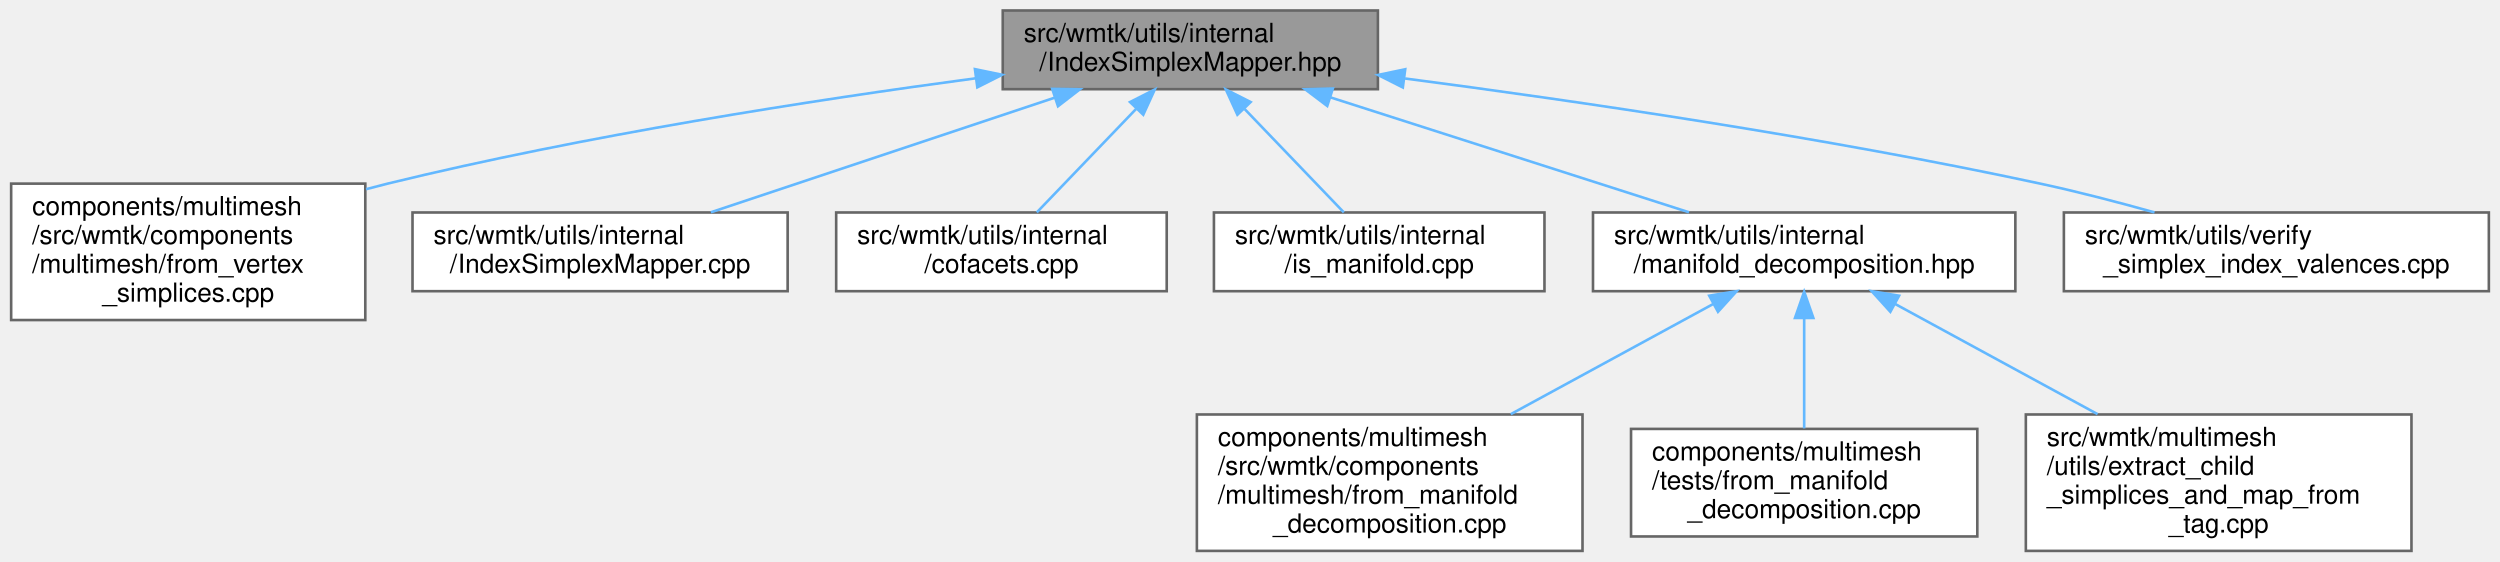
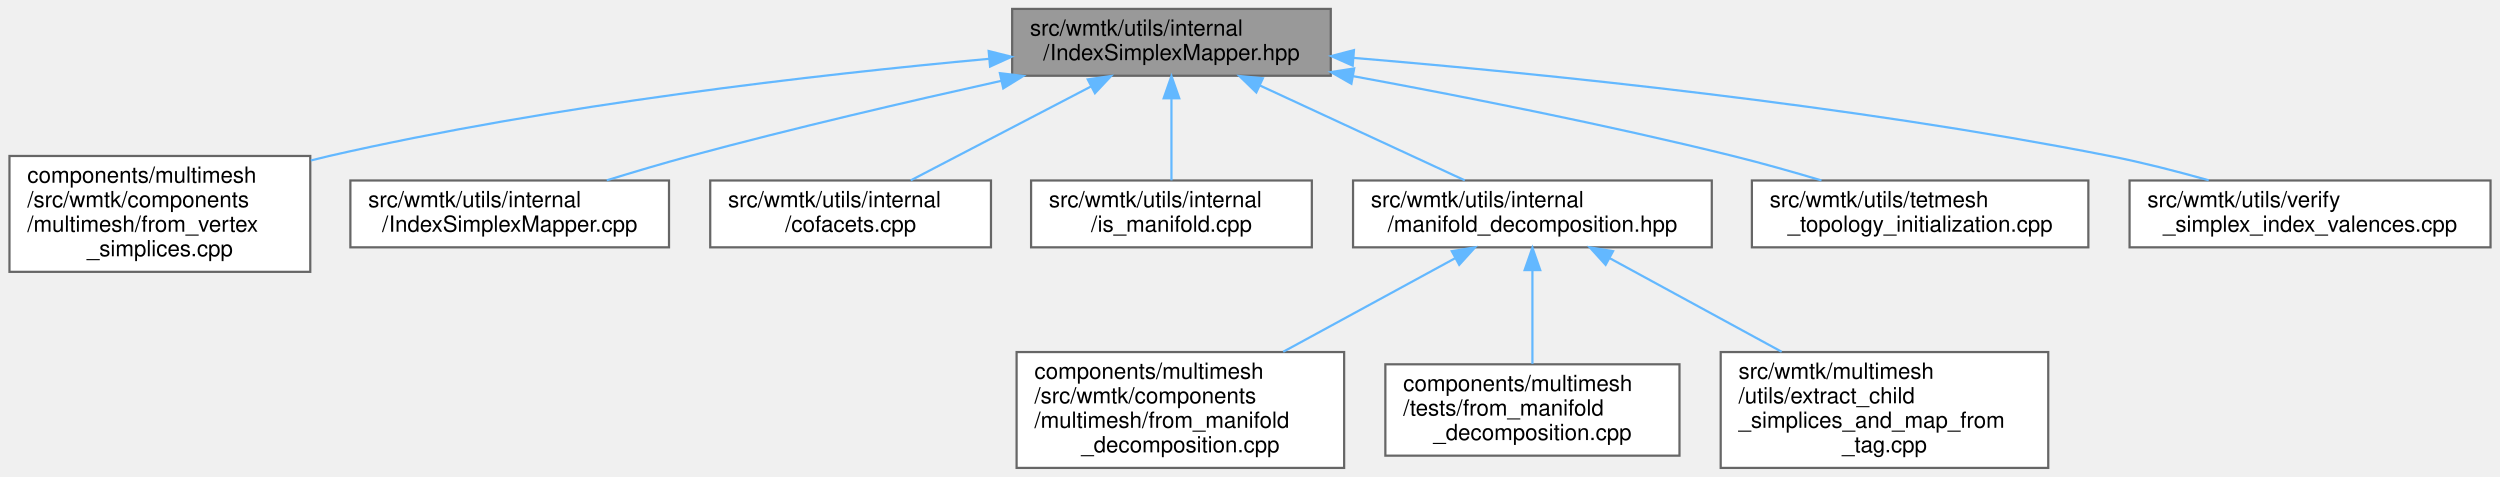
- <svg xmlns="http://www.w3.org/2000/svg" xmlns:xlink="http://www.w3.org/1999/xlink" width="953pt" height="214pt" viewBox="0.00 0.00 952.50 214.00">
+ <svg xmlns="http://www.w3.org/2000/svg" xmlns:xlink="http://www.w3.org/1999/xlink" width="1122pt" height="214pt" viewBox="0.00 0.00 1121.50 214.00">
  <g id="graph0" class="graph" transform="scale(1 1) rotate(0) translate(4 210)">
    <g id="Node000001" class="node">
      <g id="a_Node000001">
        <a xlink:title=" ">
-           <polygon fill="#999999" stroke="#666666" points="521,-206 378,-206 378,-176 521,-176 521,-206" />
-           <text text-anchor="start" x="386" y="-194" font-family="Helvetica,sans-Serif" font-size="10.00">src/wmtk/utils/internal</text>
-           <text text-anchor="middle" x="449.5" y="-183" font-family="Helvetica,sans-Serif" font-size="10.00">/IndexSimplexMapper.hpp</text>
+           <polygon fill="#999999" stroke="#666666" points="593,-206 450,-206 450,-176 593,-176 593,-206" />
+           <text text-anchor="start" x="458" y="-194" font-family="Helvetica,sans-Serif" font-size="10.00">src/wmtk/utils/internal</text>
+           <text text-anchor="middle" x="521.5" y="-183" font-family="Helvetica,sans-Serif" font-size="10.00">/IndexSimplexMapper.hpp</text>
        </a>
      </g>
    </g>
    <g id="Node000002" class="node">
      <g id="a_Node000002">
        <a xlink:href="from__vertex__simplices_8cpp.html" target="_top" xlink:title=" ">
          <polygon fill="white" stroke="#666666" points="135,-140 0,-140 0,-88 135,-88 135,-140" />
          <text text-anchor="start" x="8" y="-128" font-family="Helvetica,sans-Serif" font-size="10.00">components/multimesh</text>
          <text text-anchor="start" x="8" y="-117" font-family="Helvetica,sans-Serif" font-size="10.00">/src/wmtk/components</text>
          <text text-anchor="start" x="8" y="-106" font-family="Helvetica,sans-Serif" font-size="10.00">/multimesh/from_vertex</text>
          <text text-anchor="middle" x="67.5" y="-95" font-family="Helvetica,sans-Serif" font-size="10.00">_simplices.cpp</text>
        </a>
      </g>
    </g>
    <g id="edge1_Node000001_Node000002" class="edge">
      <g id="a_edge1_Node000001_Node000002">
        <a xlink:title=" ">
-           <path fill="none" stroke="#63b8ff" d="M367.64,-180.15C305.61,-171.84 218.54,-158.35 143.5,-140 140.8,-139.34 138.06,-138.63 135.3,-137.88" />
-           <polygon fill="#63b8ff" stroke="#63b8ff" points="367.39,-183.65 377.76,-181.49 368.31,-176.71 367.39,-183.65" />
+           <path fill="none" stroke="#63b8ff" d="M439.6,-183.6C362.51,-176.54 244.17,-163 143.5,-140 140.79,-139.38 138.04,-138.71 135.28,-137.99" />
+           <polygon fill="#63b8ff" stroke="#63b8ff" points="439.46,-187.1 449.73,-184.52 440.09,-180.13 439.46,-187.1" />
        </a>
      </g>
    </g>
    <g id="Node000003" class="node">
      <g id="a_Node000003">
        <a xlink:href="_index_simplex_mapper_8cpp.html" target="_top" xlink:title=" ">
          <polygon fill="white" stroke="#666666" points="296,-129 153,-129 153,-99 296,-99 296,-129" />
          <text text-anchor="start" x="161" y="-117" font-family="Helvetica,sans-Serif" font-size="10.00">src/wmtk/utils/internal</text>
          <text text-anchor="middle" x="224.5" y="-106" font-family="Helvetica,sans-Serif" font-size="10.00">/IndexSimplexMapper.cpp</text>
        </a>
      </g>
    </g>
    <g id="edge2_Node000001_Node000003" class="edge">
      <g id="a_edge2_Node000001_Node000003">
        <a xlink:title=" ">
-           <path fill="none" stroke="#63b8ff" d="M397.93,-172.81C358.18,-159.56 303.92,-141.47 266.73,-129.08" />
-           <polygon fill="#63b8ff" stroke="#63b8ff" points="396.85,-176.14 407.44,-175.98 399.06,-169.5 396.85,-176.14" />
+           <path fill="none" stroke="#63b8ff" d="M445.25,-173.75C403.75,-164.56 351.6,-152.43 305.5,-140 293.28,-136.7 280.13,-132.8 268.05,-129.07" />
+           <polygon fill="#63b8ff" stroke="#63b8ff" points="444.5,-177.17 455.02,-175.91 446.01,-170.34 444.5,-177.17" />
        </a>
      </g>
    </g>
    <g id="Node000004" class="node">
      <g id="a_Node000004">
        <a xlink:href="cofacets_8cpp.html" target="_top" xlink:title=" ">
          <polygon fill="white" stroke="#666666" points="440.5,-129 314.5,-129 314.5,-99 440.5,-99 440.5,-129" />
          <text text-anchor="start" x="322.5" y="-117" font-family="Helvetica,sans-Serif" font-size="10.00">src/wmtk/utils/internal</text>
          <text text-anchor="middle" x="377.5" y="-106" font-family="Helvetica,sans-Serif" font-size="10.00">/cofacets.cpp</text>
        </a>
      </g>
    </g>
    <g id="edge3_Node000001_Node000004" class="edge">
      <g id="a_edge3_Node000001_Node000004">
        <a xlink:title=" ">
-           <path fill="none" stroke="#63b8ff" d="M428.82,-168.46C416.66,-155.79 401.63,-140.13 390.98,-129.04" />
-           <polygon fill="#63b8ff" stroke="#63b8ff" points="426.51,-171.1 435.96,-175.89 431.56,-166.26 426.51,-171.1" />
+           <path fill="none" stroke="#63b8ff" d="M485.54,-171.27C460.4,-158.18 427.36,-140.97 404.46,-129.04" />
+           <polygon fill="#63b8ff" stroke="#63b8ff" points="483.93,-174.38 494.41,-175.89 487.16,-168.17 483.93,-174.38" />
        </a>
      </g>
    </g>
    <g id="Node000005" class="node">
      <g id="a_Node000005">
        <a xlink:href="is__manifold_8cpp.html" target="_top" xlink:title=" ">
          <polygon fill="white" stroke="#666666" points="584.5,-129 458.5,-129 458.5,-99 584.5,-99 584.5,-129" />
          <text text-anchor="start" x="466.5" y="-117" font-family="Helvetica,sans-Serif" font-size="10.00">src/wmtk/utils/internal</text>
          <text text-anchor="middle" x="521.5" y="-106" font-family="Helvetica,sans-Serif" font-size="10.00">/is_manifold.cpp</text>
        </a>
      </g>
    </g>
    <g id="edge4_Node000001_Node000005" class="edge">
      <g id="a_edge4_Node000001_Node000005">
        <a xlink:title=" ">
-           <path fill="none" stroke="#63b8ff" d="M470.18,-168.46C482.34,-155.79 497.37,-140.13 508.02,-129.04" />
-           <polygon fill="#63b8ff" stroke="#63b8ff" points="467.44,-166.26 463.04,-175.89 472.49,-171.1 467.44,-166.26" />
+           <path fill="none" stroke="#63b8ff" d="M521.5,-165.54C521.5,-153.45 521.5,-139.29 521.5,-129.04" />
+           <polygon fill="#63b8ff" stroke="#63b8ff" points="518,-165.89 521.5,-175.89 525,-165.89 518,-165.89" />
        </a>
      </g>
    </g>
    <g id="Node000006" class="node">
      <g id="a_Node000006">
        <a xlink:href="manifold__decomposition_8hpp.html" target="_top" xlink:title=" ">
          <polygon fill="white" stroke="#666666" points="764,-129 603,-129 603,-99 764,-99 764,-129" />
          <text text-anchor="start" x="611" y="-117" font-family="Helvetica,sans-Serif" font-size="10.00">src/wmtk/utils/internal</text>
          <text text-anchor="middle" x="683.5" y="-106" font-family="Helvetica,sans-Serif" font-size="10.00">/manifold_decomposition.hpp</text>
        </a>
      </g>
    </g>
    <g id="edge5_Node000001_Node000006" class="edge">
      <g id="a_edge5_Node000001_Node000006">
        <a xlink:title=" ">
-           <path fill="none" stroke="#63b8ff" d="M502.87,-172.89C544.23,-159.64 600.82,-141.5 639.58,-129.08" />
-           <polygon fill="#63b8ff" stroke="#63b8ff" points="501.69,-169.6 493.24,-175.98 503.83,-176.26 501.69,-169.6" />
+           <path fill="none" stroke="#63b8ff" d="M561.21,-171.62C589.58,-158.48 627.18,-141.07 653.17,-129.04" />
+           <polygon fill="#63b8ff" stroke="#63b8ff" points="559.58,-168.52 551.97,-175.89 562.52,-174.87 559.58,-168.52" />
        </a>
      </g>
    </g>
    <g id="Node000010" class="node">
      <g id="a_Node000010">
-         <a xlink:href="verify__simplex__index__valences_8cpp.html" target="_top" xlink:title=" ">
-           <polygon fill="white" stroke="#666666" points="944.5,-129 782.5,-129 782.5,-99 944.5,-99 944.5,-129" />
-           <text text-anchor="start" x="790.5" y="-117" font-family="Helvetica,sans-Serif" font-size="10.00">src/wmtk/utils/verify</text>
-           <text text-anchor="middle" x="863.5" y="-106" font-family="Helvetica,sans-Serif" font-size="10.00">_simplex_index_valences.cpp</text>
+         <a xlink:href="tetmesh__topology__initialization_8cpp.html" target="_top" xlink:title=" ">
+           <polygon fill="white" stroke="#666666" points="933,-129 782,-129 782,-99 933,-99 933,-129" />
+           <text text-anchor="start" x="790" y="-117" font-family="Helvetica,sans-Serif" font-size="10.00">src/wmtk/utils/tetmesh</text>
+           <text text-anchor="middle" x="857.5" y="-106" font-family="Helvetica,sans-Serif" font-size="10.00">_topology_initialization.cpp</text>
        </a>
      </g>
    </g>
    <g id="edge9_Node000001_Node000010" class="edge">
      <g id="a_edge9_Node000001_Node000010">
        <a xlink:title=" ">
-           <path fill="none" stroke="#63b8ff" d="M531.36,-180.08C597.16,-171.46 691.77,-157.59 773.5,-140 787.77,-136.93 803.13,-132.93 817.05,-129.03" />
-           <polygon fill="#63b8ff" stroke="#63b8ff" points="530.51,-176.66 521.05,-181.42 531.42,-183.6 530.51,-176.66" />
+           <path fill="none" stroke="#63b8ff" d="M603.06,-175.81C652.61,-166.7 716.99,-153.98 773.5,-140 786.5,-136.78 800.49,-132.82 813.25,-129.01" />
+           <polygon fill="#63b8ff" stroke="#63b8ff" points="602.25,-172.41 593.04,-177.65 603.51,-179.29 602.25,-172.41" />
+         </a>
+       </g>
+     </g>
+     <g id="Node000011" class="node">
+       <g id="a_Node000011">
+         <a xlink:href="verify__simplex__index__valences_8cpp.html" target="_top" xlink:title=" ">
+           <polygon fill="white" stroke="#666666" points="1113.5,-129 951.5,-129 951.5,-99 1113.5,-99 1113.5,-129" />
+           <text text-anchor="start" x="959.5" y="-117" font-family="Helvetica,sans-Serif" font-size="10.00">src/wmtk/utils/verify</text>
+           <text text-anchor="middle" x="1032.5" y="-106" font-family="Helvetica,sans-Serif" font-size="10.00">_simplex_index_valences.cpp</text>
+         </a>
+       </g>
+     </g>
+     <g id="edge10_Node000001_Node000011" class="edge">
+       <g id="a_edge10_Node000001_Node000011">
+         <a xlink:title=" ">
+           <path fill="none" stroke="#63b8ff" d="M603.29,-184.01C688.54,-176.9 825.74,-163.01 942.5,-140 957.14,-137.12 972.88,-133.08 987.04,-129.08" />
+           <polygon fill="#63b8ff" stroke="#63b8ff" points="602.84,-180.54 593.16,-184.84 603.41,-187.51 602.84,-180.54" />
        </a>
      </g>
    </g>
    <g id="Node000007" class="node">
      <g id="a_Node000007">
        <a xlink:href="src_2wmtk_2components_2multimesh_2from__manifold__decomposition_8cpp.html" target="_top" xlink:title=" ">
          <polygon fill="white" stroke="#666666" points="599,-52 452,-52 452,0 599,0 599,-52" />
          <text text-anchor="start" x="460" y="-40" font-family="Helvetica,sans-Serif" font-size="10.00">components/multimesh</text>
          <text text-anchor="start" x="460" y="-29" font-family="Helvetica,sans-Serif" font-size="10.00">/src/wmtk/components</text>
          <text text-anchor="start" x="460" y="-18" font-family="Helvetica,sans-Serif" font-size="10.00">/multimesh/from_manifold</text>
          <text text-anchor="middle" x="525.5" y="-7" font-family="Helvetica,sans-Serif" font-size="10.00">_decomposition.cpp</text>
        </a>
      </g>
    </g>
    <g id="edge6_Node000006_Node000007" class="edge">
      <g id="a_edge6_Node000006_Node000007">
        <a xlink:title=" ">
          <path fill="none" stroke="#63b8ff" d="M648.84,-94.13C626.18,-81.8 596.31,-65.54 571.65,-52.12" />
          <polygon fill="#63b8ff" stroke="#63b8ff" points="647.31,-97.28 657.76,-98.99 650.65,-91.14 647.31,-97.28" />
        </a>
      </g>
    </g>
    <g id="Node000008" class="node">
      <g id="a_Node000008">
        <a xlink:href="tests_2from__manifold__decomposition_8cpp.html" target="_top" xlink:title=" ">
          <polygon fill="white" stroke="#666666" points="749.5,-46.5 617.5,-46.5 617.5,-5.5 749.5,-5.5 749.5,-46.5" />
          <text text-anchor="start" x="625.5" y="-34.5" font-family="Helvetica,sans-Serif" font-size="10.00">components/multimesh</text>
          <text text-anchor="start" x="625.5" y="-23.5" font-family="Helvetica,sans-Serif" font-size="10.00">/tests/from_manifold</text>
          <text text-anchor="middle" x="683.5" y="-12.5" font-family="Helvetica,sans-Serif" font-size="10.00">_decomposition.cpp</text>
        </a>
      </g>
    </g>
    <g id="edge7_Node000006_Node000008" class="edge">
      <g id="a_edge7_Node000006_Node000008">
        <a xlink:title=" ">
          <path fill="none" stroke="#63b8ff" d="M683.5,-88.5C683.5,-75.25 683.5,-59.11 683.5,-46.69" />
          <polygon fill="#63b8ff" stroke="#63b8ff" points="680,-88.8 683.5,-98.8 687,-88.8 680,-88.8" />
        </a>
      </g>
    </g>
    <g id="Node000009" class="node">
      <g id="a_Node000009">
        <a xlink:href="extract__child__simplices__and__map__from__tag_8cpp.html" target="_top" xlink:title=" ">
          <polygon fill="white" stroke="#666666" points="915,-52 768,-52 768,0 915,0 915,-52" />
          <text text-anchor="start" x="776" y="-40" font-family="Helvetica,sans-Serif" font-size="10.00">src/wmtk/multimesh</text>
          <text text-anchor="start" x="776" y="-29" font-family="Helvetica,sans-Serif" font-size="10.00">/utils/extract_child</text>
          <text text-anchor="start" x="776" y="-18" font-family="Helvetica,sans-Serif" font-size="10.00">_simplices_and_map_from</text>
          <text text-anchor="middle" x="841.5" y="-7" font-family="Helvetica,sans-Serif" font-size="10.00">_tag.cpp</text>
        </a>
      </g>
    </g>
    <g id="edge8_Node000006_Node000009" class="edge">
      <g id="a_edge8_Node000006_Node000009">
        <a xlink:title=" ">
          <path fill="none" stroke="#63b8ff" d="M718.16,-94.13C740.82,-81.8 770.69,-65.54 795.35,-52.12" />
          <polygon fill="#63b8ff" stroke="#63b8ff" points="716.35,-91.14 709.24,-98.99 719.69,-97.28 716.35,-91.14" />
        </a>
      </g>
    </g>
  </g>
</svg>
